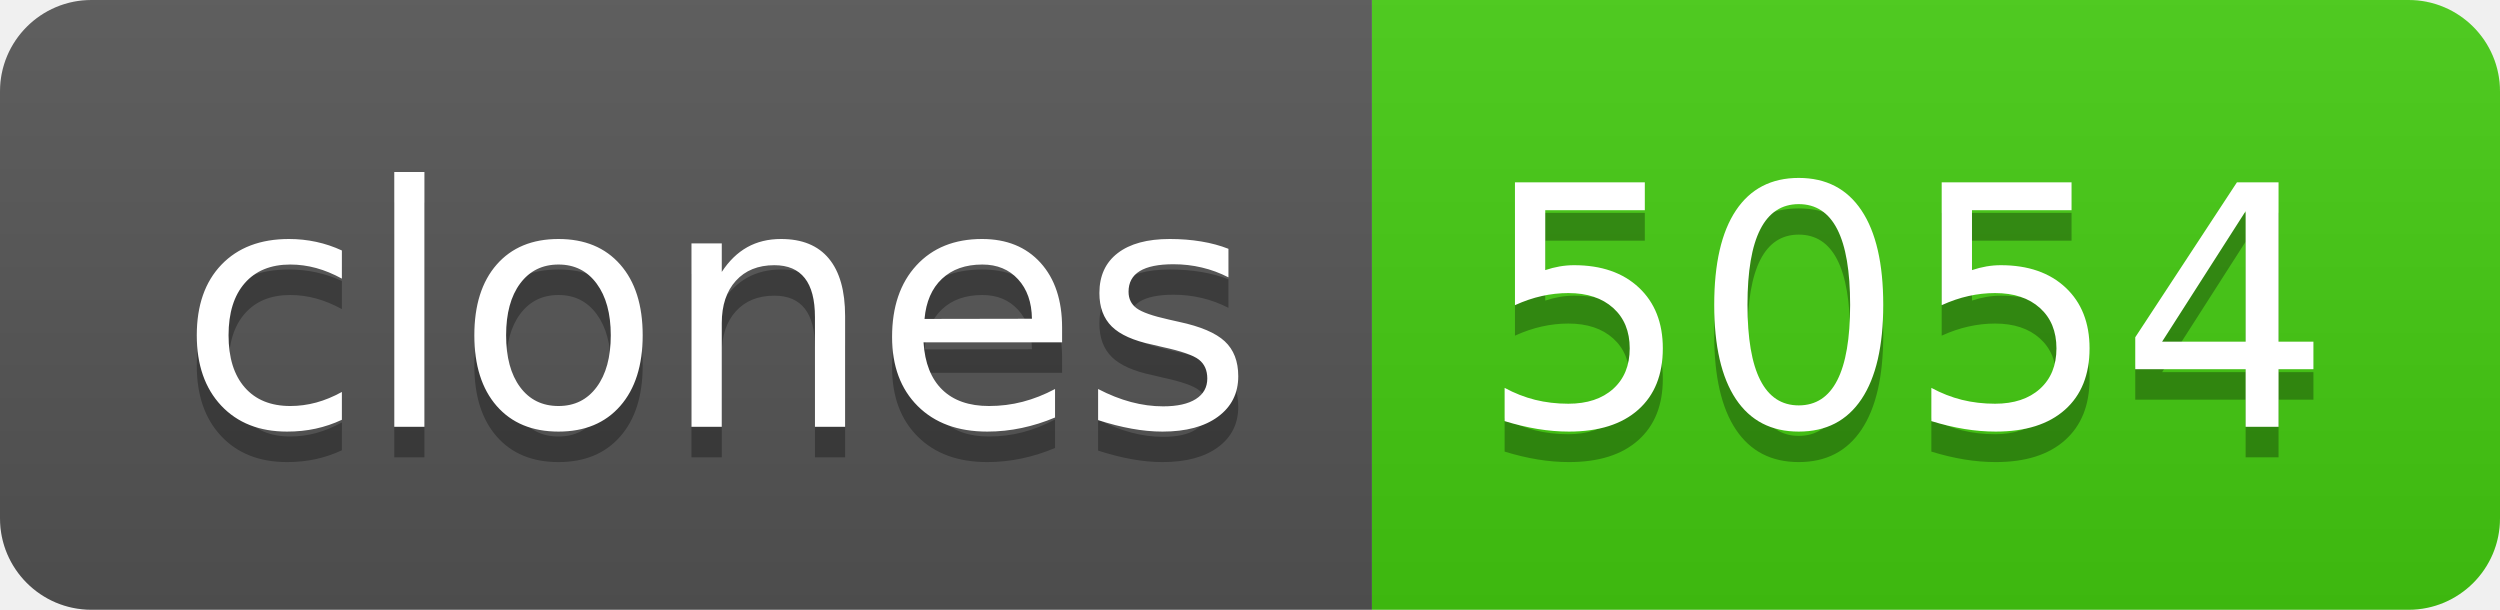
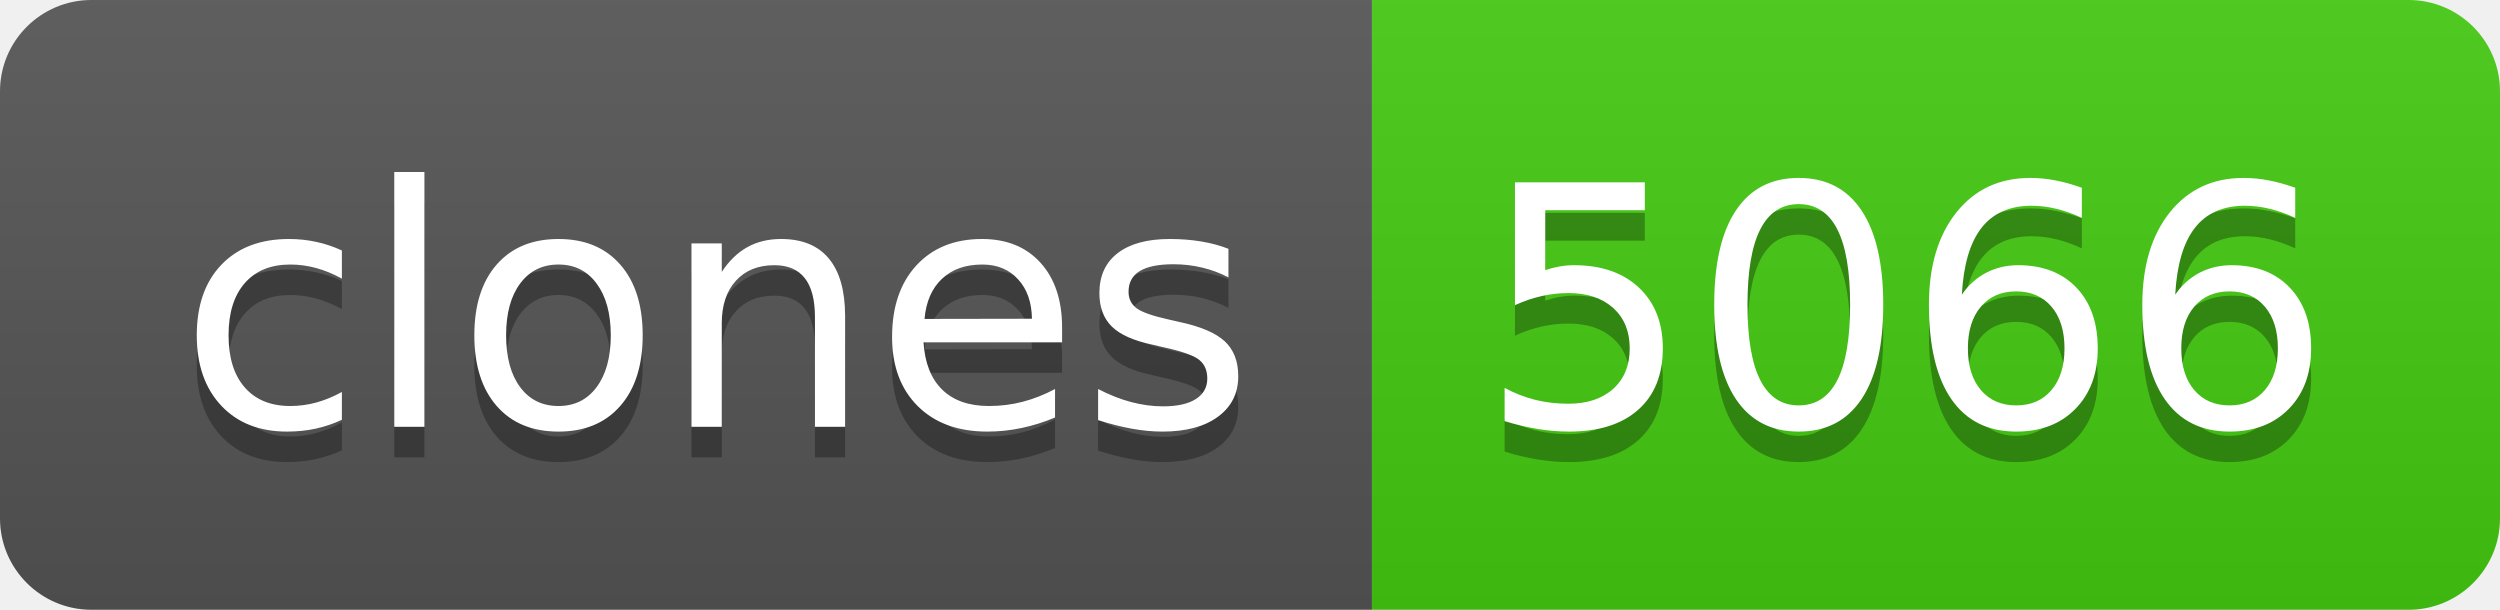
- <svg xmlns="http://www.w3.org/2000/svg" width="82" height="20" role="img" aria-label="clones: 5054">
+ <svg xmlns="http://www.w3.org/2000/svg" width="82" height="20" role="img" aria-label="clones: 5066">
  <linearGradient id="s" x2="0" y2="100%">
    <stop offset="0" stop-color="#bbb" stop-opacity=".1" />
    <stop offset="1" stop-opacity=".1" />
  </linearGradient>
  <clipPath id="r">
    <rect width="82" height="20" rx="3" fill="#fff" />
  </clipPath>
  <g clip-path="url(#r)">
    <rect width="45" height="20" fill="#555" />
    <rect x="45" width="37" height="20" fill="#4c1" />
    <rect width="82" height="20" fill="url(#s)" />
  </g>
  <g fill="#fff" text-anchor="middle" font-family="Verdana,Geneva,DejaVu Sans,sans-serif" text-rendering="geometricPrecision" font-size="110">
    <text aria-hidden="true" x="235" y="150" fill="#010101" fill-opacity=".3" transform="scale(.1)" textLength="350">clones</text>
    <text x="235" y="140" transform="scale(.1)" fill="#fff" textLength="350">clones</text>
-     <text aria-hidden="true" x="625" y="150" fill="#010101" fill-opacity=".3" transform="scale(.1)" textLength="270">5054</text>
-     <text x="625" y="140" transform="scale(.1)" fill="#fff" textLength="270">5054</text>
+     <text aria-hidden="true" x="625" y="150" fill="#010101" fill-opacity=".3" transform="scale(.1)" textLength="270">5066</text>
+     <text x="625" y="140" transform="scale(.1)" fill="#fff" textLength="270">5066</text>
  </g>
</svg>
